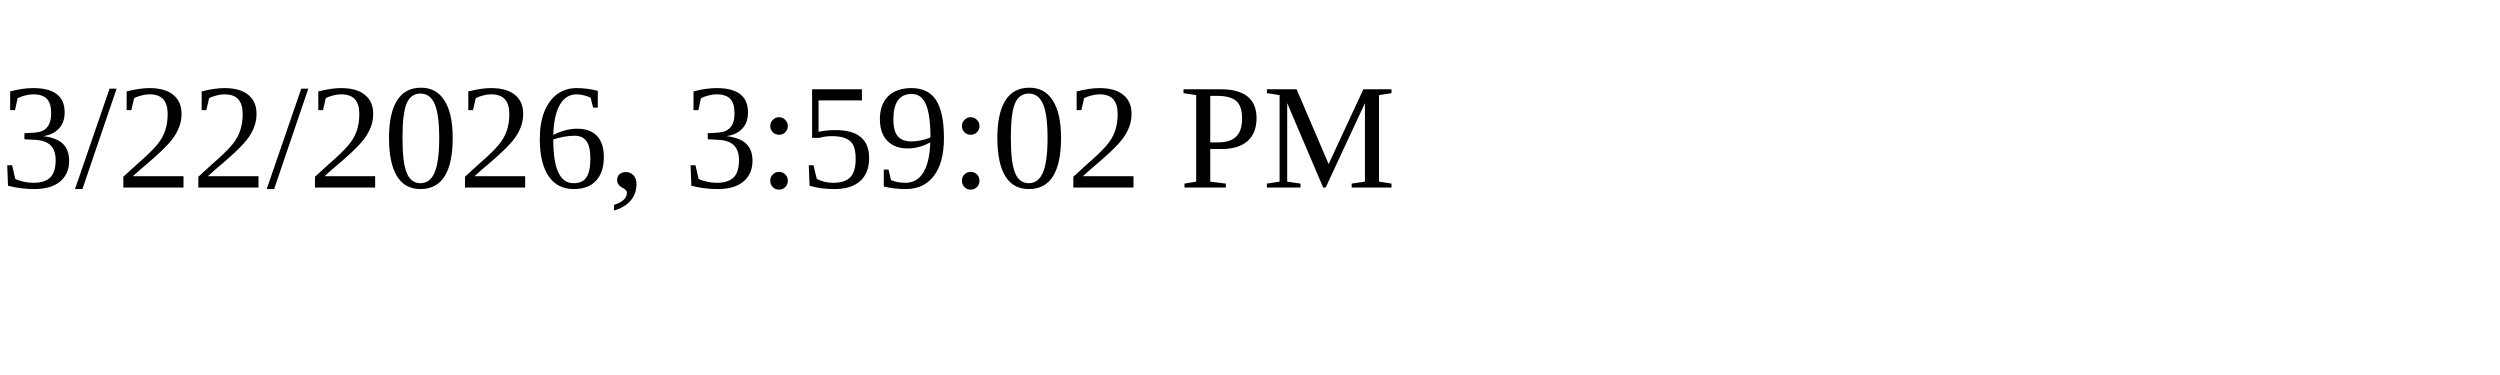
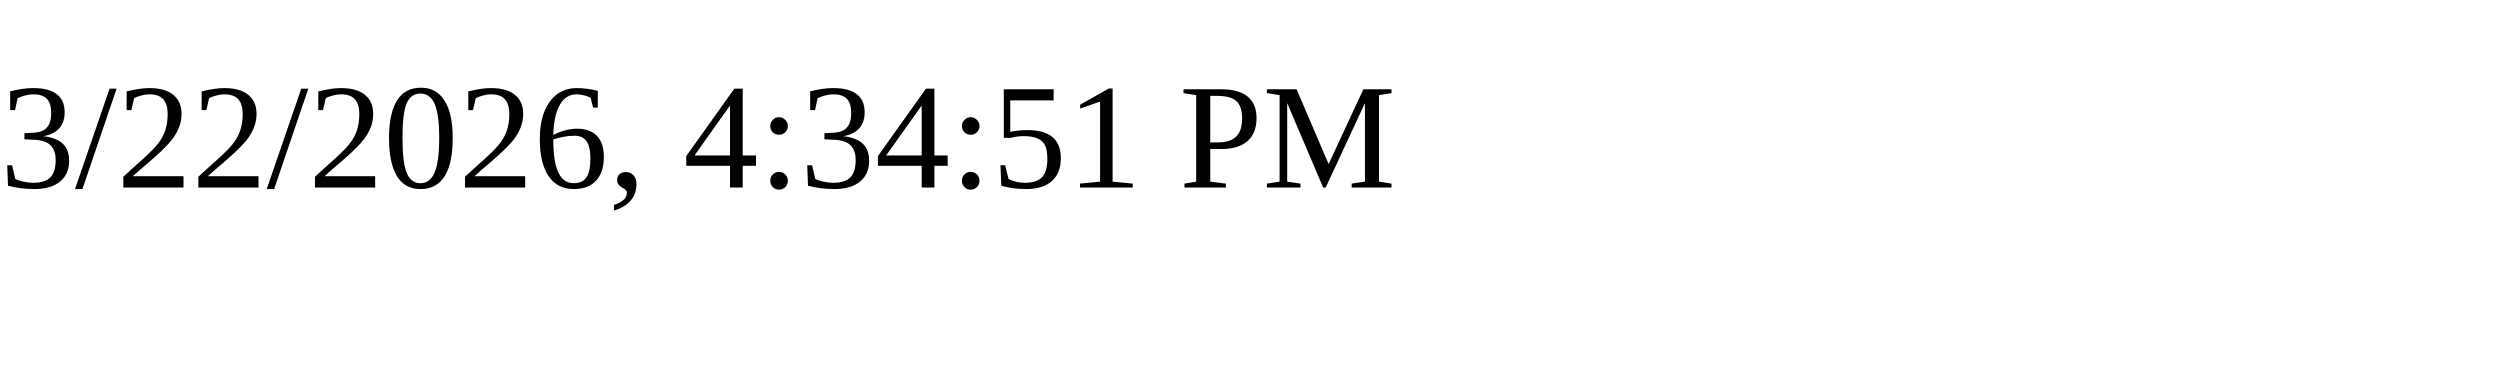
<svg xmlns="http://www.w3.org/2000/svg" height="30" width="200">
-   <text x="0" y="15">3/22/2026, 3:59:02 PM</text>
+   <text x="0" y="15">3/22/2026, 4:34:51 PM</text>
</svg>
